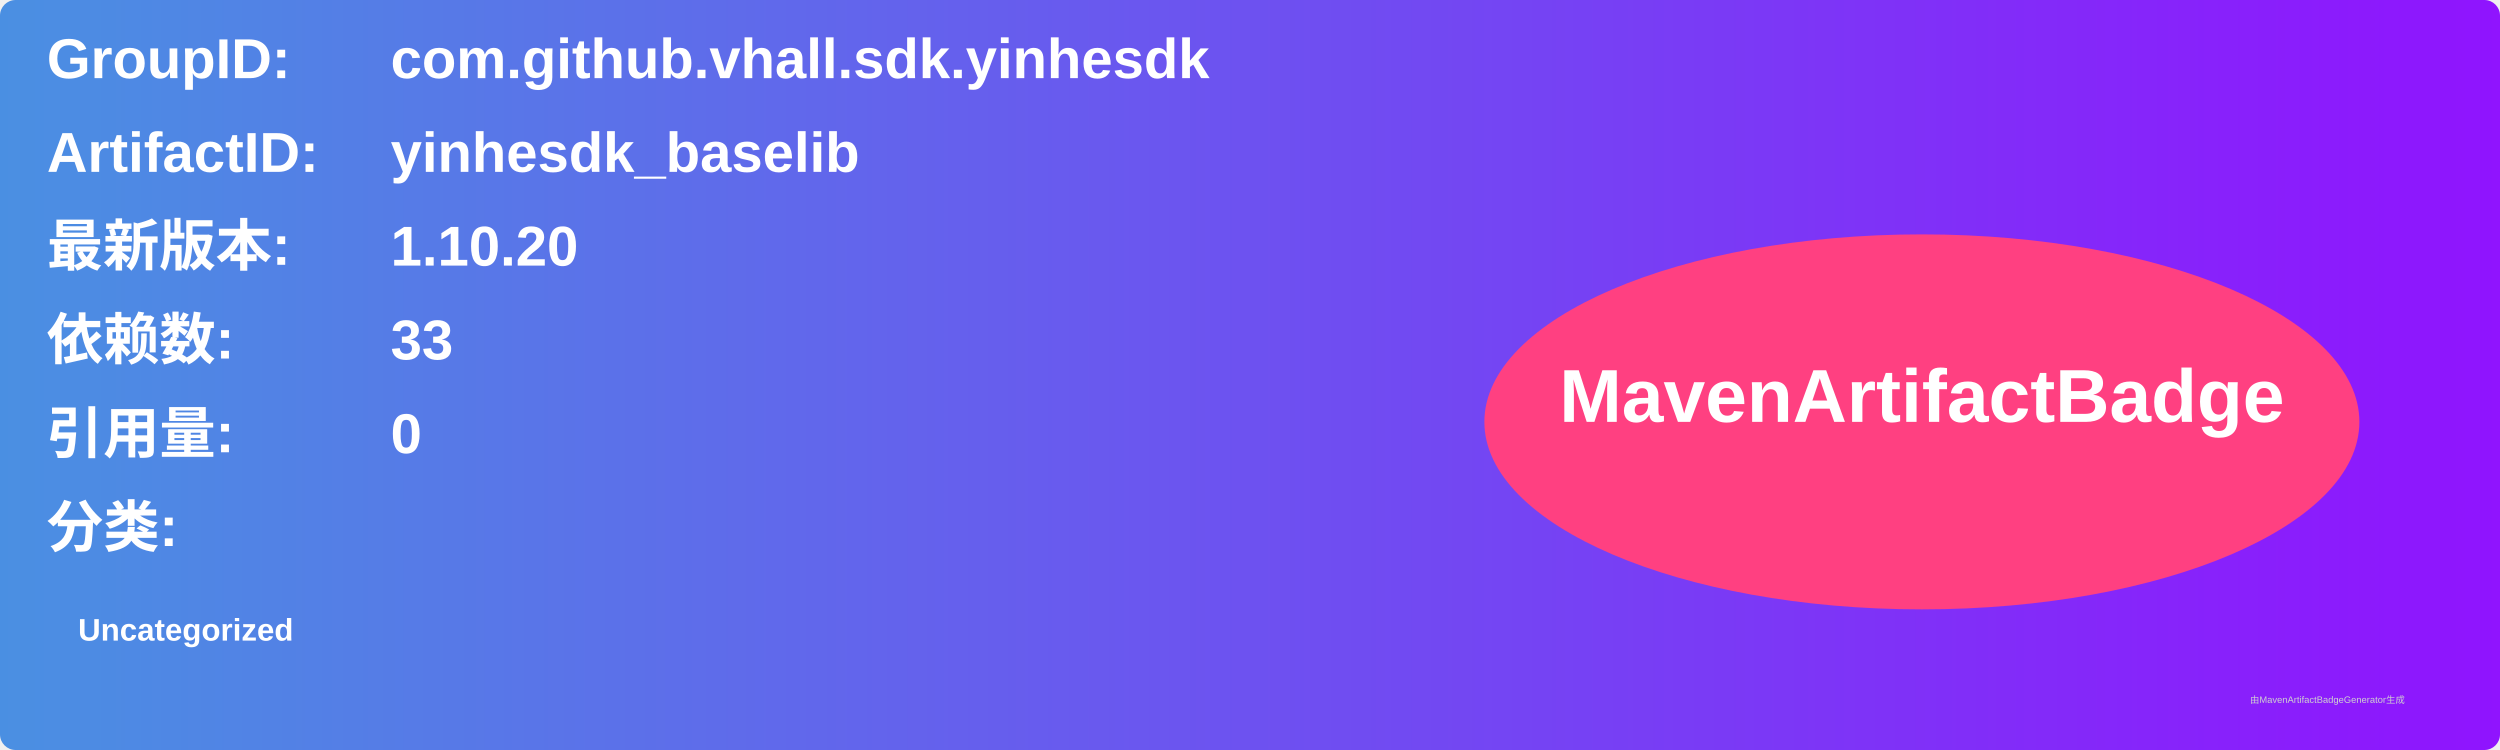
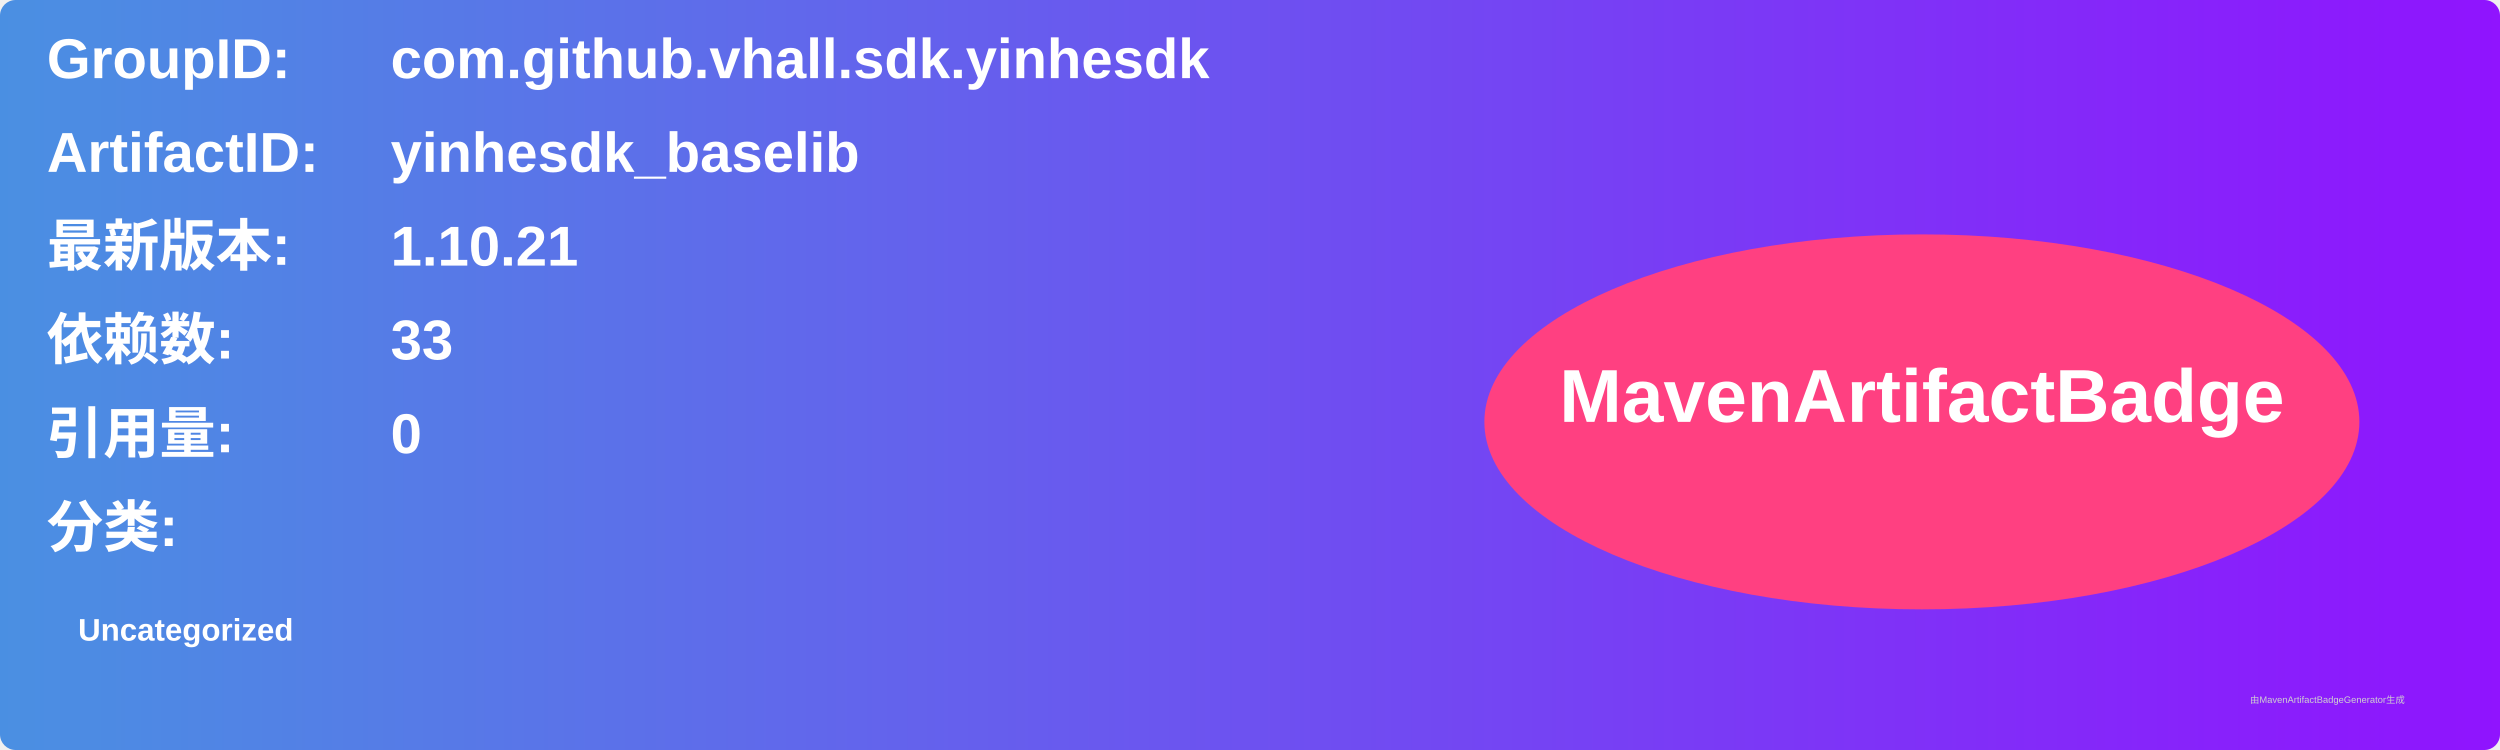
<svg xmlns="http://www.w3.org/2000/svg" width="800" height="240" viewBox="0 0 800 240">
  <linearGradient id="grad" x1="0%" y1="0%" x2="100%" y2="0%">
    <stop offset="0%" stop-color="#4a90e2" />
    <stop offset="100%" stop-color="#9013fe" />
  </linearGradient>
  <rect width="100%" height="100%" rx="5" ry="5" fill="url(#grad)" />
  <g transform="translate(15, 15)">
    <text x="0" y="10" font-family="Arial" font-size="18" fill="white" font-weight="bold" width="260">GroupID:</text>
    <text x="110" y="10" font-family="Arial" font-size="18" fill="white" font-weight="bold" width="460">com.github.vhall.sdk.yinhesdk</text>
    <text x="0" y="40" font-family="Arial" font-size="18" fill="white" font-weight="bold" width="260">ArtifactID:</text>
    <text x="110" y="40" font-family="Arial" font-size="18" fill="white" font-weight="bold" width="460">yinhesdk_baselib</text>
    <text x="0" y="70" font-family="Arial" font-size="18" fill="white" font-weight="bold">最新版本:</text>
    <text x="110" y="70" font-family="Arial" font-size="18" fill="white" font-weight="bold">
-       <tspan font-weight="bold">1.10.20</tspan>
+       <tspan font-weight="bold">1.10.21</tspan>
    </text>
    <text x="0" y="100" font-family="Arial" font-size="18" fill="white" font-weight="bold">依赖数: </text>
    <text x="110" y="100" font-family="Arial" font-size="18" fill="white">
      <tspan font-weight="bold">33</tspan>
    </text>
    <text x="0" y="130" font-family="Arial" font-size="18" fill="white" font-weight="bold">引用量: </text>
    <text x="110" y="130" font-family="Arial" font-size="18" fill="white">
      <tspan font-weight="bold">0</tspan>
    </text>
    <text x="0" y="160" font-family="Arial" font-size="18" fill="white" font-weight="bold">分类:</text>
    <text x="10" y="190" font-family="Arial" font-size="10" fill="white">
      <tspan font-weight="bold">Uncategorized</tspan>
    </text>
    <ellipse cx="600" cy="120" rx="140" ry="60" fill="#ff4081" />
    <text x="600" y="120" text-anchor="middle" font-family="Arial" font-size="24" fill="white" font-weight="bold">MavenArtifactBadge</text>
  </g>
  <text x="720" y="225" font-family="Arial" font-size="3" fill="#d0d0d0">由MavenArtifactBadgeGenerator生成</text>
</svg>
